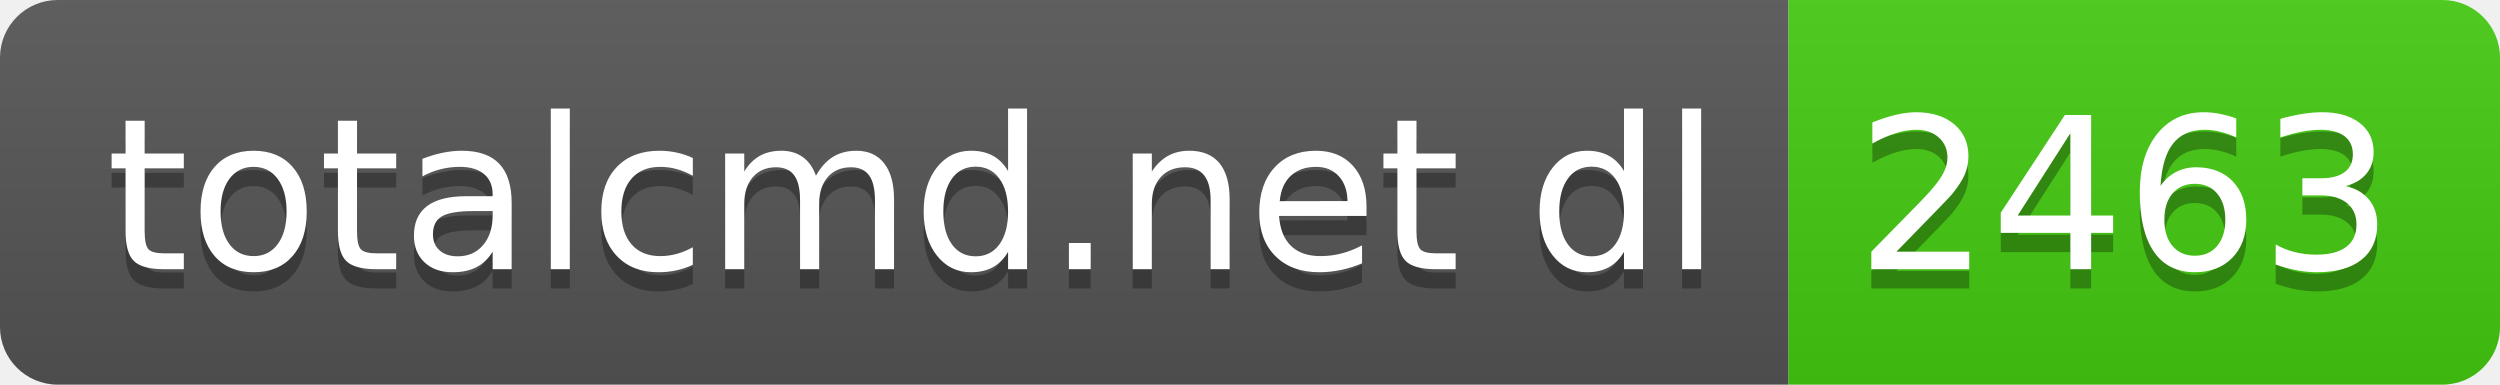
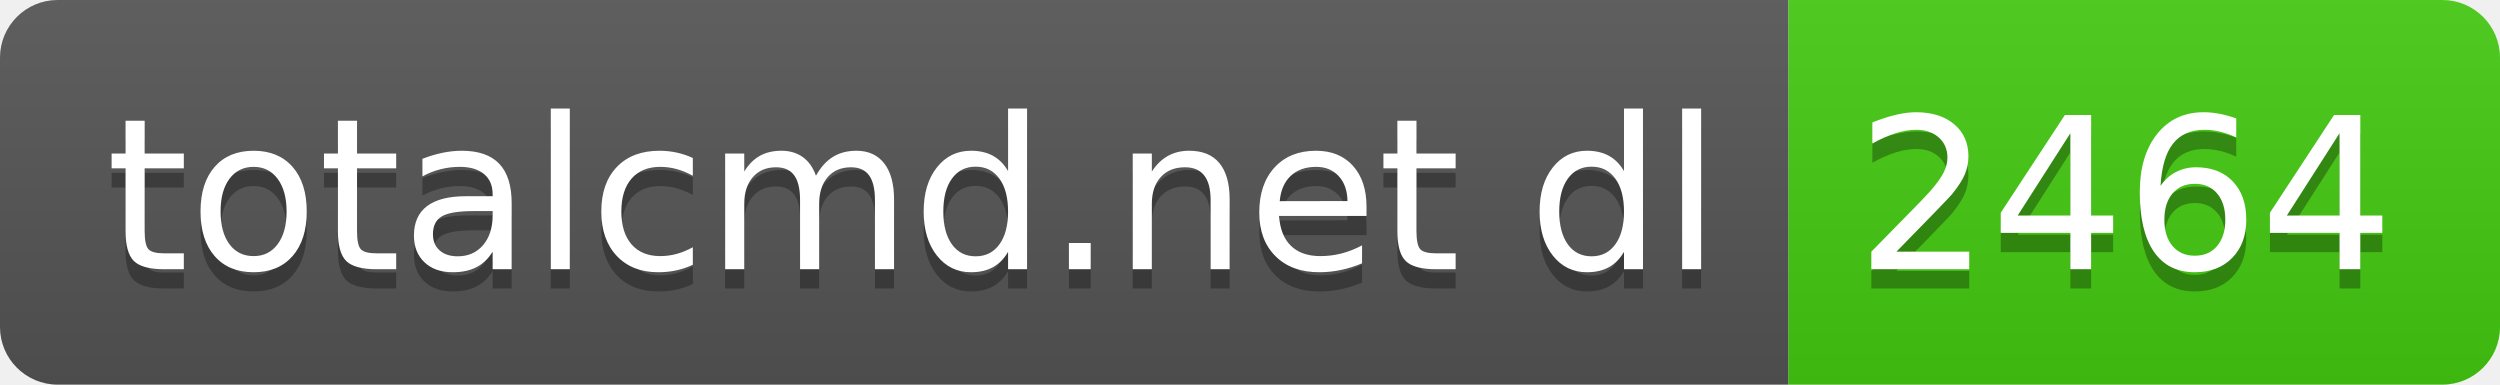
- <svg xmlns="http://www.w3.org/2000/svg" width="130" height="20" role="img" aria-label="totalcmd.net dl: 2463">
+ <svg xmlns="http://www.w3.org/2000/svg" width="130" height="20" role="img" aria-label="totalcmd.net dl: 2464">
  <linearGradient id="s" x2="0" y2="100%">
    <stop offset="0" stop-color="#bbb" stop-opacity=".1" />
    <stop offset="1" stop-opacity=".1" />
  </linearGradient>
  <clipPath id="r">
    <rect width="130" height="20" rx="3" fill="#fff" />
  </clipPath>
  <g clip-path="url(#r)">
    <rect width="93" height="20" fill="#555" />
    <rect x="93" width="37" height="20" fill="#4c1" />
    <rect width="130" height="20" fill="url(#s)" />
  </g>
  <g fill="#fff" text-anchor="middle" font-family="Verdana,Geneva,DejaVu Sans,sans-serif" text-rendering="geometricPrecision" font-size="110">
    <text aria-hidden="true" x="475" y="150" fill="#010101" fill-opacity=".3" transform="scale(.1)" textLength="830">totalcmd.net dl</text>
    <text x="475" y="140" transform="scale(.1)" fill="#fff" textLength="830">totalcmd.net dl</text>
-     <text aria-hidden="true" x="1105" y="150" fill="#010101" fill-opacity=".3" transform="scale(.1)" textLength="270">2463</text>
-     <text x="1105" y="140" transform="scale(.1)" fill="#fff" textLength="270">2463</text>
+     <text aria-hidden="true" x="1105" y="150" fill="#010101" fill-opacity=".3" transform="scale(.1)" textLength="270">2464</text>
+     <text x="1105" y="140" transform="scale(.1)" fill="#fff" textLength="270">2464</text>
  </g>
</svg>
